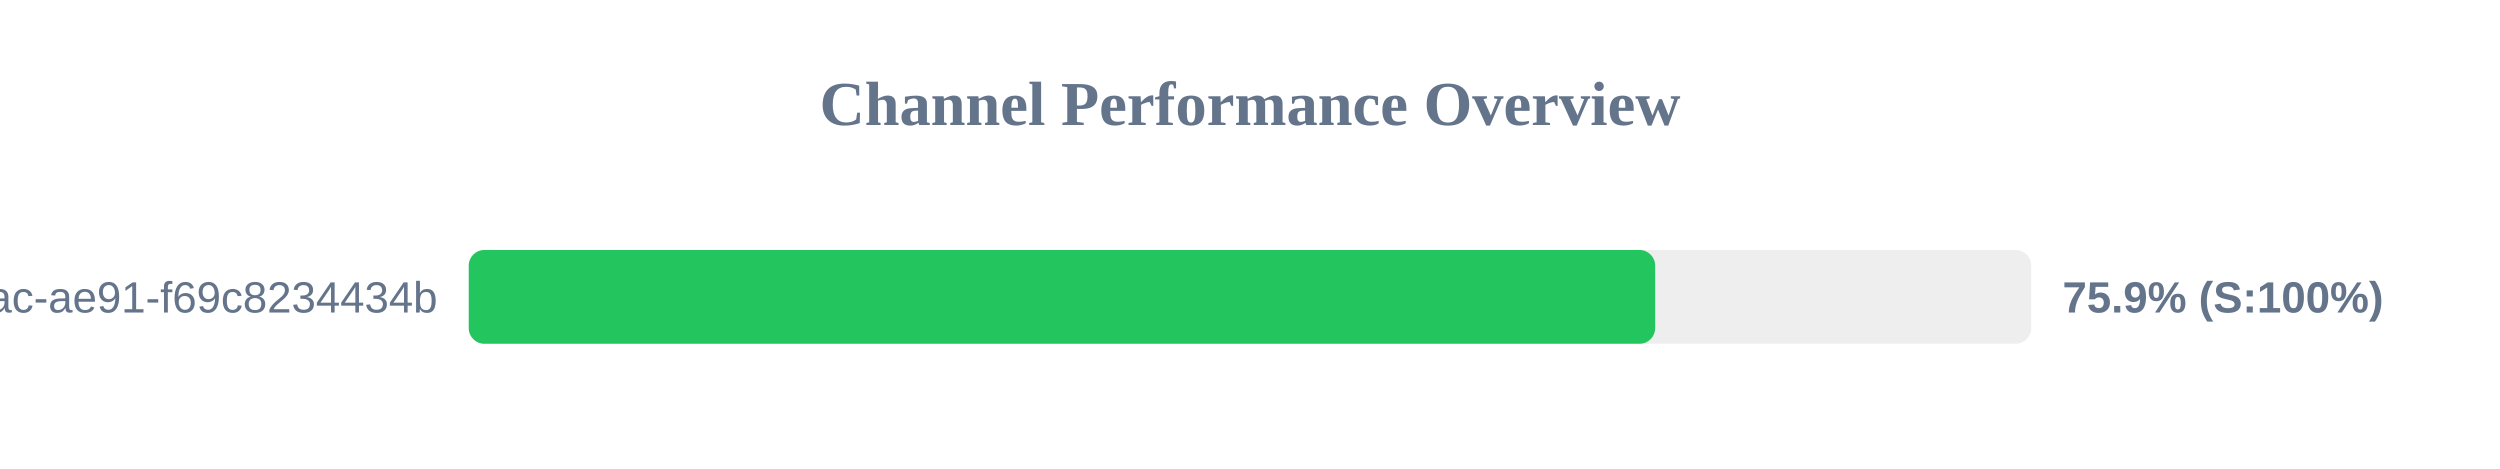
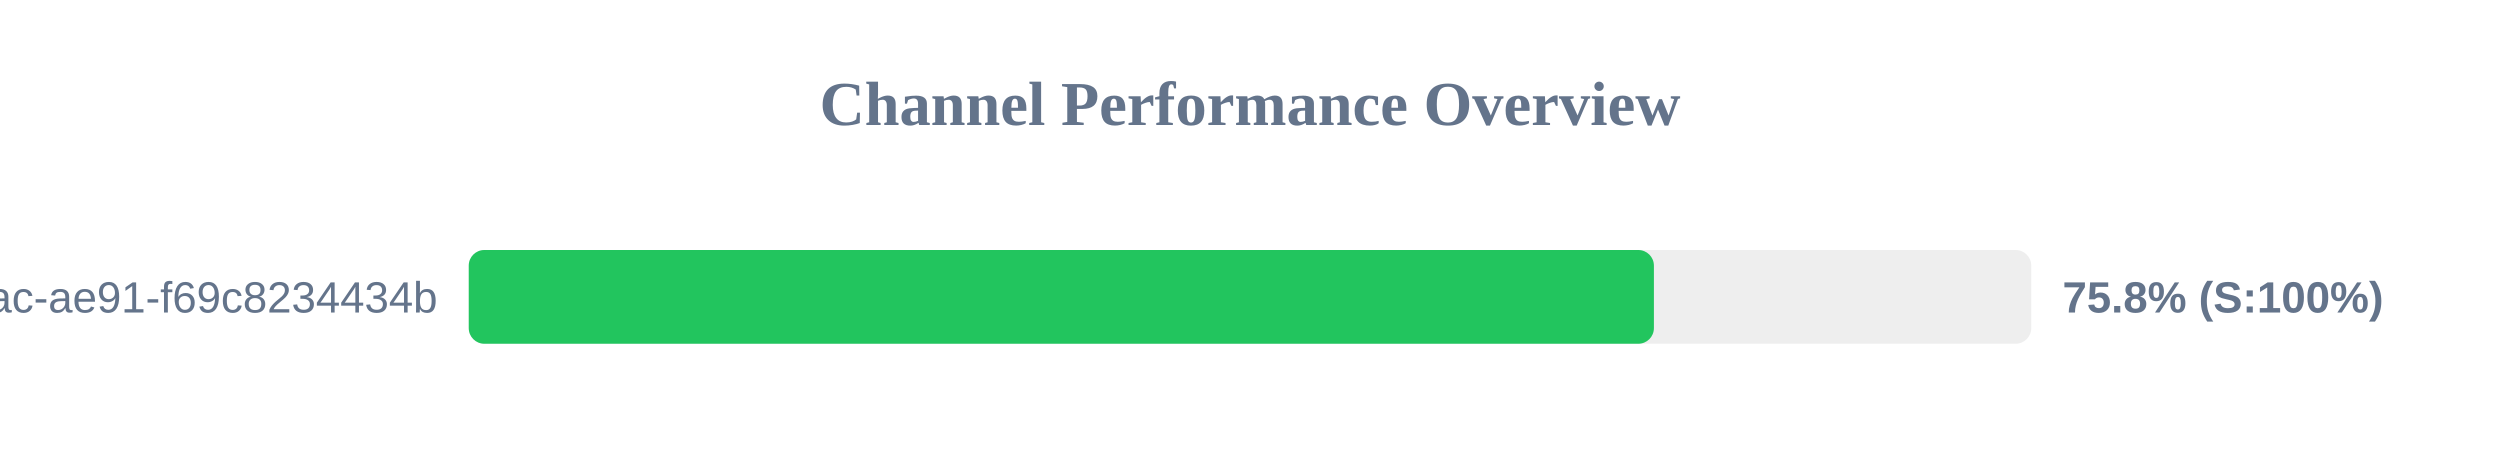
<svg xmlns="http://www.w3.org/2000/svg" width="800" height="150" version="1.1">
  <style>
        .row { font: 14px Arial; fill: #64748b; }
        .score { font: bold 14px Arial; fill: #64748b; }
    </style>
  <text x="400" y="40" text-anchor="middle" font-size="20px" font-weight="bold" fill="#64748b">Channel Performance Overview</text>
  <rect x="150" y="80" width="500" height="30" fill="#eee" rx="5" />
-   <rect x="150" y="80" width="379.65" height="30" fill="#22c55e" rx="5" />
+   <rect x="150" y="80" width="379.25" height="30" fill="#22c55e" rx="5" />
  <text x="140" y="100" text-anchor="end" class="row">?uuid=942b9cb8-92fa-46ac-ae91-f69c8234434b</text>
-   <text x="660" y="100" text-anchor="start" class="score">75.9% (S:100%)</text>
+   <text x="660" y="100" text-anchor="start" class="score">75.8% (S:100%)</text>
</svg>
